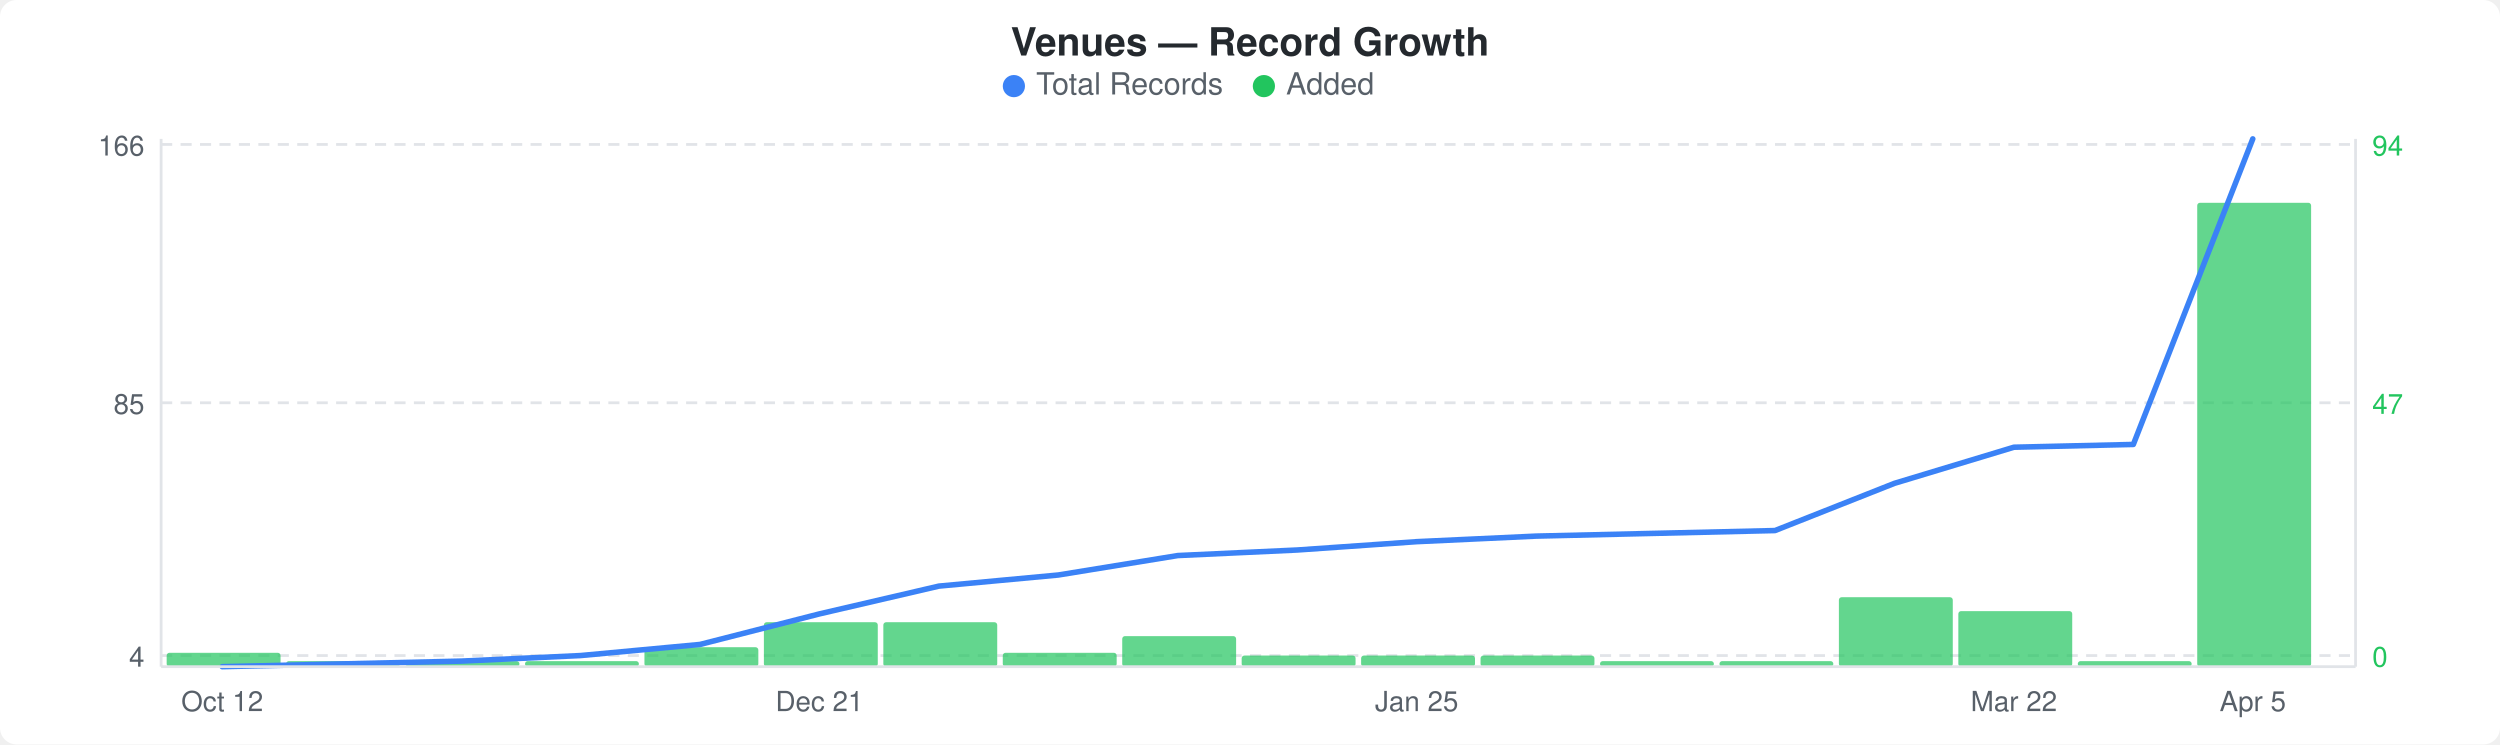
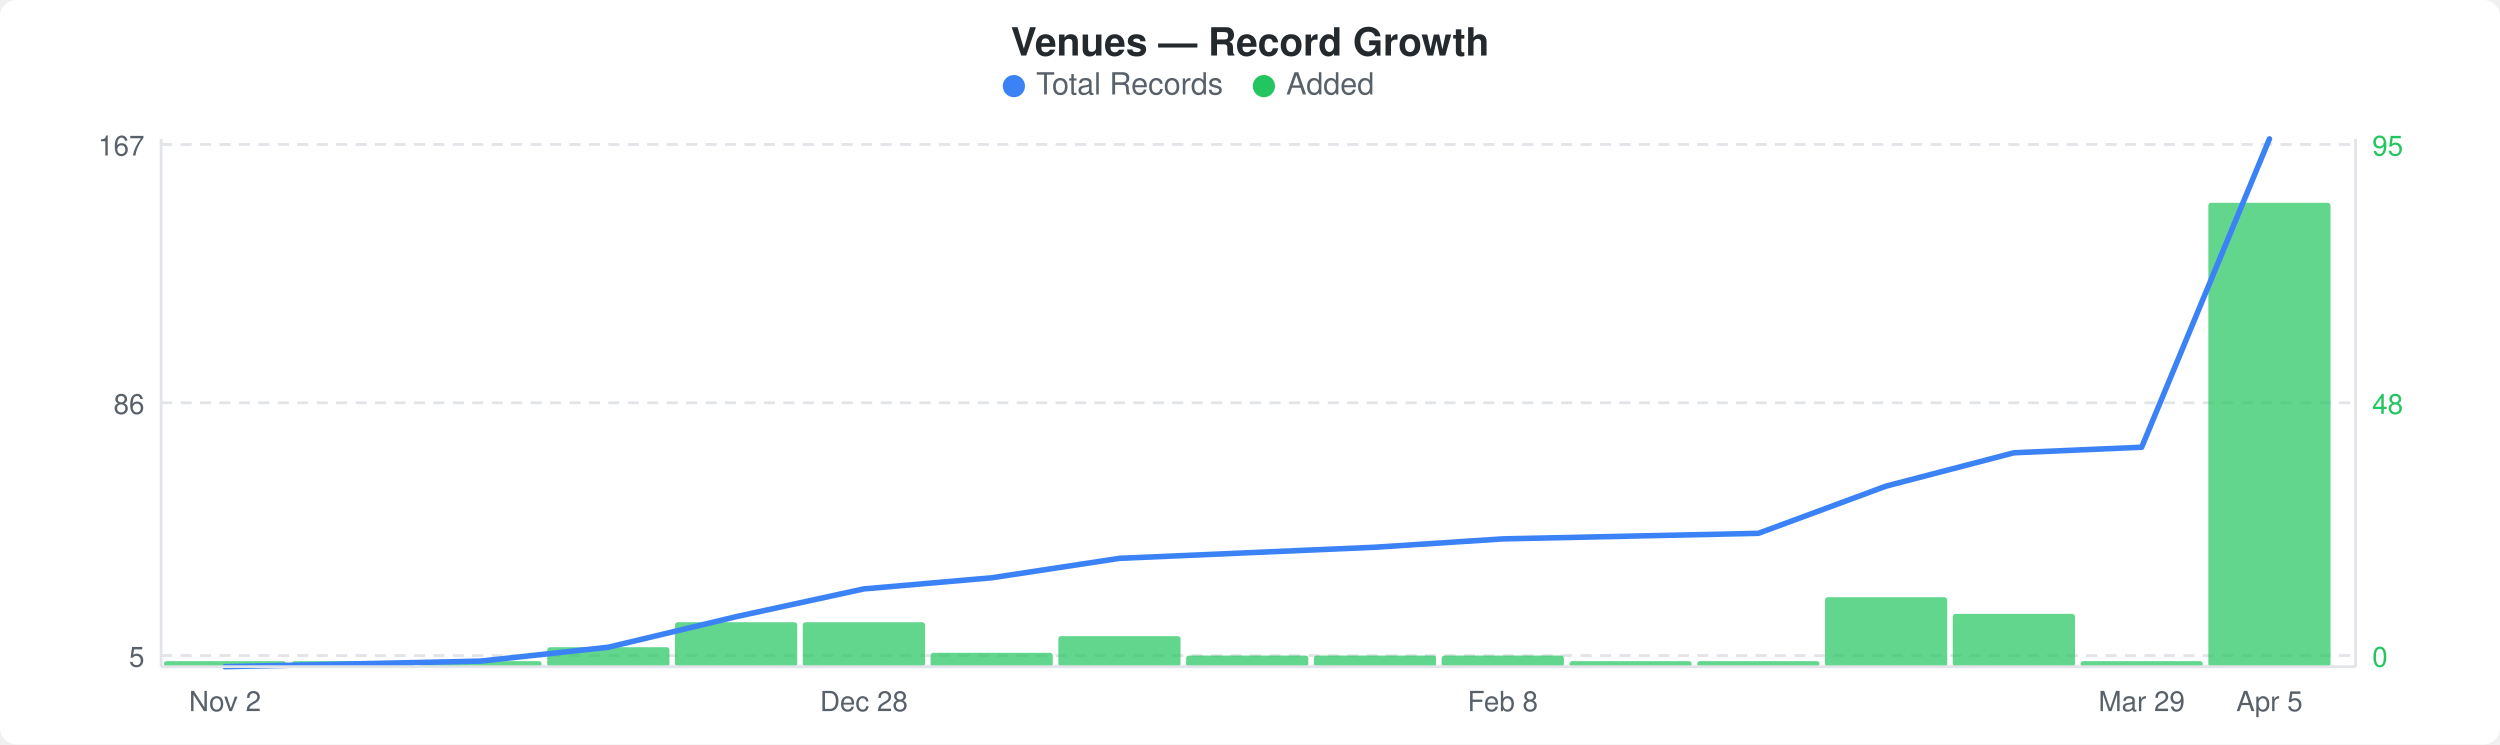
<svg xmlns="http://www.w3.org/2000/svg" width="900" height="268" viewBox="0 0 900 268">
  <rect width="900" height="268" fill="#ffffff" rx="6" ry="6" />
  <text x="450" y="20" text-anchor="middle" font-family="-apple-system, BlinkMacSystemFont, &quot;Segoe UI&quot;, Helvetica, Arial, sans-serif" font-size="14" font-weight="600" fill="#24292e">Venues — Record Growth</text>
  <circle cx="365" cy="31" r="4" fill="#3b82f6" />
  <text x="373" y="34" font-family="-apple-system, BlinkMacSystemFont, &quot;Segoe UI&quot;, Helvetica, Arial, sans-serif" font-size="11" fill="#586069">Total Records</text>
  <circle cx="455" cy="31" r="4" fill="#22c55e" />
  <text x="463" y="34" font-family="-apple-system, BlinkMacSystemFont, &quot;Segoe UI&quot;, Helvetica, Arial, sans-serif" font-size="11" fill="#586069">Added</text>
  <line x1="58" y1="52" x2="848" y2="52" stroke="#e1e4e8" stroke-width="1" stroke-dasharray="4,3" />
  <line x1="58" y1="145" x2="848" y2="145" stroke="#e1e4e8" stroke-width="1" stroke-dasharray="4,3" />
  <line x1="58" y1="236" x2="848" y2="236" stroke="#e1e4e8" stroke-width="1" stroke-dasharray="4,3" />
-   <rect x="60" y="235" width="41" height="5" rx="1" fill="#22c55eb3" />
-   <rect x="103" y="238" width="41" height="2" rx="1" fill="#22c55eb3" />
-   <rect x="146" y="238" width="41" height="2" rx="1" fill="#22c55eb3" />
-   <rect x="189" y="238" width="41" height="2" rx="1" fill="#22c55eb3" />
-   <rect x="232" y="233" width="41" height="7" rx="1" fill="#22c55eb3" />
-   <rect x="275" y="224" width="41" height="16" rx="1" fill="#22c55eb3" />
-   <rect x="318" y="224" width="41" height="16" rx="1" fill="#22c55eb3" />
-   <rect x="361" y="235" width="41" height="5" rx="1" fill="#22c55eb3" />
-   <rect x="404" y="229" width="41" height="11" rx="1" fill="#22c55eb3" />
-   <rect x="447" y="236" width="41" height="4" rx="1" fill="#22c55eb3" />
-   <rect x="490" y="236" width="41" height="4" rx="1" fill="#22c55eb3" />
-   <rect x="533" y="236" width="41" height="4" rx="1" fill="#22c55eb3" />
-   <rect x="576" y="238" width="41" height="2" rx="1" fill="#22c55eb3" />
-   <rect x="619" y="238" width="41" height="2" rx="1" fill="#22c55eb3" />
-   <rect x="662" y="215" width="41" height="25" rx="1" fill="#22c55eb3" />
-   <rect x="705" y="220" width="41" height="20" rx="1" fill="#22c55eb3" />
-   <rect x="748" y="238" width="41" height="2" rx="1" fill="#22c55eb3" />
-   <rect x="791" y="73" width="41" height="167" rx="1" fill="#22c55eb3" />
-   <polyline points="80,240 123,239 166,238 209,236 252,232 295,221 338,211 381,207 424,200 467,198 510,195 553,193 596,192 639,191 682,174 725,161 768,160 811,50" fill="none" stroke="#3b82f6" stroke-width="2" stroke-linejoin="round" stroke-linecap="round" />
-   <text x="52" y="56" text-anchor="end" font-family="-apple-system, BlinkMacSystemFont, &quot;Segoe UI&quot;, Helvetica, Arial, sans-serif" font-size="10" fill="#586069">166</text>
-   <text x="52" y="149" text-anchor="end" font-family="-apple-system, BlinkMacSystemFont, &quot;Segoe UI&quot;, Helvetica, Arial, sans-serif" font-size="10" fill="#586069">85</text>
-   <text x="52" y="240" text-anchor="end" font-family="-apple-system, BlinkMacSystemFont, &quot;Segoe UI&quot;, Helvetica, Arial, sans-serif" font-size="10" fill="#586069">4</text>
-   <text x="854" y="56" text-anchor="start" font-family="-apple-system, BlinkMacSystemFont, &quot;Segoe UI&quot;, Helvetica, Arial, sans-serif" font-size="10" fill="#22c55e">94</text>
-   <text x="854" y="149" text-anchor="start" font-family="-apple-system, BlinkMacSystemFont, &quot;Segoe UI&quot;, Helvetica, Arial, sans-serif" font-size="10" fill="#22c55e">47</text>
+   <rect x="59" y="238" width="44" height="2" rx="1" fill="#22c55eb3" />
+   <rect x="105" y="238" width="44" height="2" rx="1" fill="#22c55eb3" />
+   <rect x="151" y="238" width="44" height="2" rx="1" fill="#22c55eb3" />
+   <rect x="197" y="233" width="44" height="7" rx="1" fill="#22c55eb3" />
+   <rect x="243" y="224" width="44" height="16" rx="1" fill="#22c55eb3" />
+   <rect x="289" y="224" width="44" height="16" rx="1" fill="#22c55eb3" />
+   <rect x="335" y="235" width="44" height="5" rx="1" fill="#22c55eb3" />
+   <rect x="381" y="229" width="44" height="11" rx="1" fill="#22c55eb3" />
+   <rect x="427" y="236" width="44" height="4" rx="1" fill="#22c55eb3" />
+   <rect x="473" y="236" width="44" height="4" rx="1" fill="#22c55eb3" />
+   <rect x="519" y="236" width="44" height="4" rx="1" fill="#22c55eb3" />
+   <rect x="565" y="238" width="44" height="2" rx="1" fill="#22c55eb3" />
+   <rect x="611" y="238" width="44" height="2" rx="1" fill="#22c55eb3" />
+   <rect x="657" y="215" width="44" height="25" rx="1" fill="#22c55eb3" />
+   <rect x="703" y="221" width="44" height="19" rx="1" fill="#22c55eb3" />
+   <rect x="749" y="238" width="44" height="2" rx="1" fill="#22c55eb3" />
+   <rect x="795" y="73" width="44" height="167" rx="1" fill="#22c55eb3" />
+   <polyline points="81,240 127,239 173,238 219,233 265,222 311,212 357,208 403,201 449,199 495,197 541,194 587,193 633,192 679,175 725,163 771,161 817,50" fill="none" stroke="#3b82f6" stroke-width="2" stroke-linejoin="round" stroke-linecap="round" />
+   <text x="52" y="56" text-anchor="end" font-family="-apple-system, BlinkMacSystemFont, &quot;Segoe UI&quot;, Helvetica, Arial, sans-serif" font-size="10" fill="#586069">167</text>
+   <text x="52" y="149" text-anchor="end" font-family="-apple-system, BlinkMacSystemFont, &quot;Segoe UI&quot;, Helvetica, Arial, sans-serif" font-size="10" fill="#586069">86</text>
+   <text x="52" y="240" text-anchor="end" font-family="-apple-system, BlinkMacSystemFont, &quot;Segoe UI&quot;, Helvetica, Arial, sans-serif" font-size="10" fill="#586069">5</text>
+   <text x="854" y="56" text-anchor="start" font-family="-apple-system, BlinkMacSystemFont, &quot;Segoe UI&quot;, Helvetica, Arial, sans-serif" font-size="10" fill="#22c55e">95</text>
+   <text x="854" y="149" text-anchor="start" font-family="-apple-system, BlinkMacSystemFont, &quot;Segoe UI&quot;, Helvetica, Arial, sans-serif" font-size="10" fill="#22c55e">48</text>
  <text x="854" y="240" text-anchor="start" font-family="-apple-system, BlinkMacSystemFont, &quot;Segoe UI&quot;, Helvetica, Arial, sans-serif" font-size="10" fill="#22c55e">0</text>
  <line x1="58" y1="50" x2="58" y2="240" stroke="#e1e4e8" stroke-width="1" />
  <line x1="58" y1="240" x2="848" y2="240" stroke="#e1e4e8" stroke-width="1" />
  <line x1="848" y1="50" x2="848" y2="240" stroke="#e1e4e8" stroke-width="1" />
-   <text x="80" y="256" text-anchor="middle" font-family="-apple-system, BlinkMacSystemFont, &quot;Segoe UI&quot;, Helvetica, Arial, sans-serif" font-size="10" fill="#586069">Oct 12</text>
-   <text x="295" y="256" text-anchor="middle" font-family="-apple-system, BlinkMacSystemFont, &quot;Segoe UI&quot;, Helvetica, Arial, sans-serif" font-size="10" fill="#586069">Dec 21</text>
-   <text x="510" y="256" text-anchor="middle" font-family="-apple-system, BlinkMacSystemFont, &quot;Segoe UI&quot;, Helvetica, Arial, sans-serif" font-size="10" fill="#586069">Jan 25</text>
-   <text x="725" y="256" text-anchor="middle" font-family="-apple-system, BlinkMacSystemFont, &quot;Segoe UI&quot;, Helvetica, Arial, sans-serif" font-size="10" fill="#586069">Mar 22</text>
-   <text x="811" y="256" text-anchor="middle" font-family="-apple-system, BlinkMacSystemFont, &quot;Segoe UI&quot;, Helvetica, Arial, sans-serif" font-size="10" fill="#586069">Apr 5</text>
+   <text x="81" y="256" text-anchor="middle" font-family="-apple-system, BlinkMacSystemFont, &quot;Segoe UI&quot;, Helvetica, Arial, sans-serif" font-size="10" fill="#586069">Nov 2</text>
+   <text x="311" y="256" text-anchor="middle" font-family="-apple-system, BlinkMacSystemFont, &quot;Segoe UI&quot;, Helvetica, Arial, sans-serif" font-size="10" fill="#586069">Dec 28</text>
+   <text x="541" y="256" text-anchor="middle" font-family="-apple-system, BlinkMacSystemFont, &quot;Segoe UI&quot;, Helvetica, Arial, sans-serif" font-size="10" fill="#586069">Feb 8</text>
+   <text x="771" y="256" text-anchor="middle" font-family="-apple-system, BlinkMacSystemFont, &quot;Segoe UI&quot;, Helvetica, Arial, sans-serif" font-size="10" fill="#586069">Mar 29</text>
+   <text x="817" y="256" text-anchor="middle" font-family="-apple-system, BlinkMacSystemFont, &quot;Segoe UI&quot;, Helvetica, Arial, sans-serif" font-size="10" fill="#586069">Apr 5</text>
</svg>
